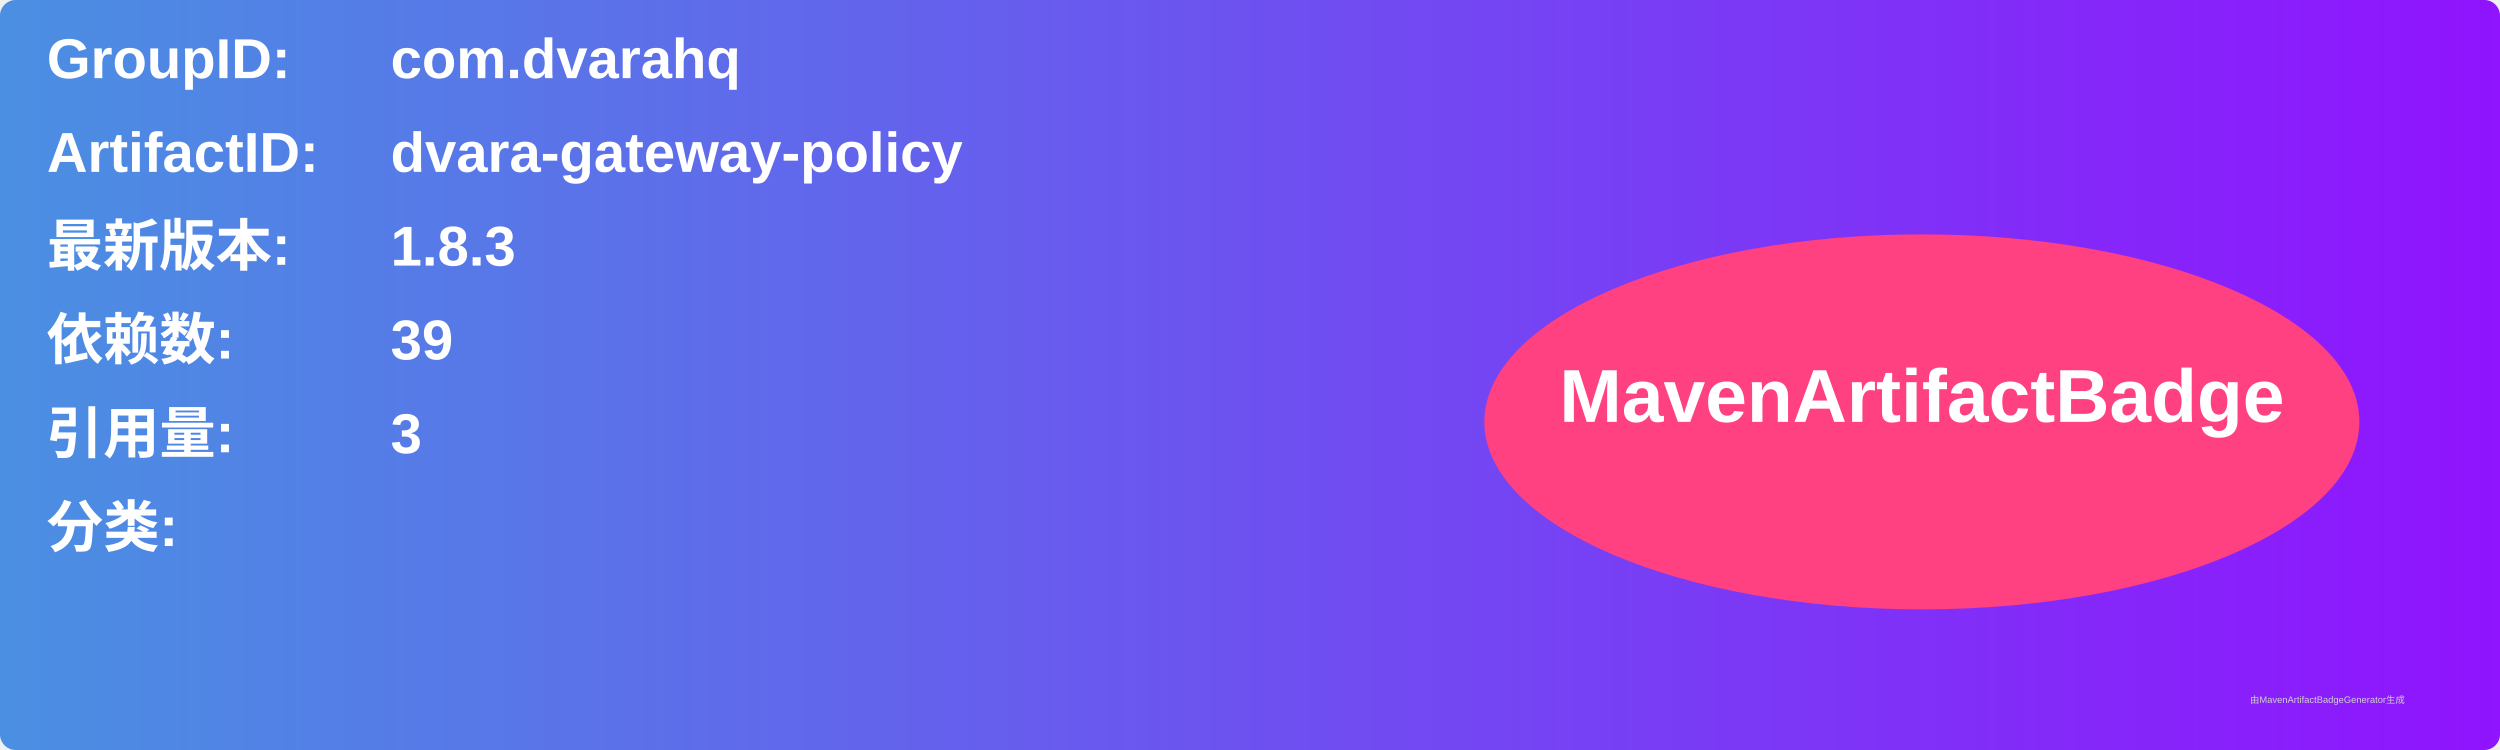
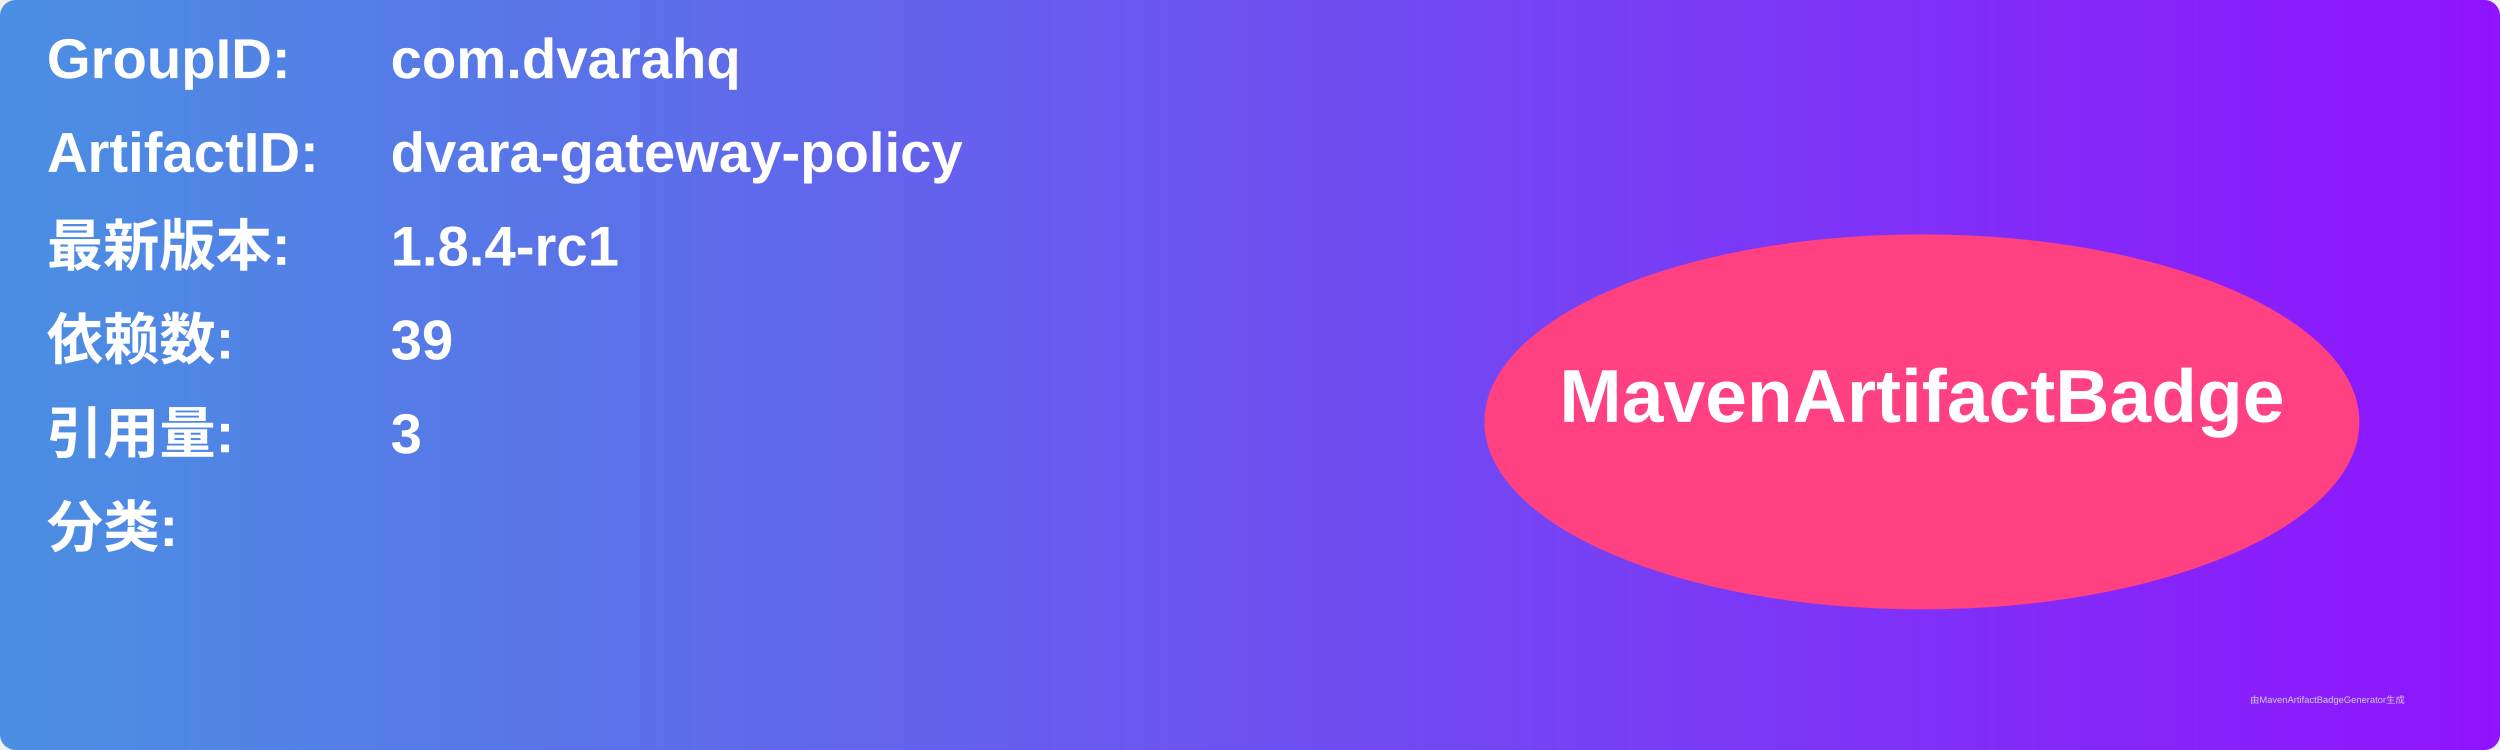
<svg xmlns="http://www.w3.org/2000/svg" width="800" height="240" viewBox="0 0 800 240">
  <linearGradient id="grad" x1="0%" y1="0%" x2="100%" y2="0%">
    <stop offset="0%" stop-color="#4a90e2" />
    <stop offset="100%" stop-color="#9013fe" />
  </linearGradient>
  <rect width="100%" height="100%" rx="5" ry="5" fill="url(#grad)" />
  <g transform="translate(15, 15)">
    <text x="0" y="10" font-family="Arial" font-size="18" fill="white" font-weight="bold" width="260">GroupID:</text>
    <text x="110" y="10" font-family="Arial" font-size="18" fill="white" font-weight="bold" width="460">com.dvarahq</text>
    <text x="0" y="40" font-family="Arial" font-size="18" fill="white" font-weight="bold" width="260">ArtifactID:</text>
    <text x="110" y="40" font-family="Arial" font-size="18" fill="white" font-weight="bold" width="460">dvara-gateway-policy</text>
    <text x="0" y="70" font-family="Arial" font-size="18" fill="white" font-weight="bold">最新版本:</text>
    <text x="110" y="70" font-family="Arial" font-size="18" fill="white" font-weight="bold">
-       <tspan font-weight="bold">1.8.3</tspan>
+       <tspan font-weight="bold">1.8.4-rc1</tspan>
    </text>
    <text x="0" y="100" font-family="Arial" font-size="18" fill="white" font-weight="bold">依赖数: </text>
    <text x="110" y="100" font-family="Arial" font-size="18" fill="white">
      <tspan font-weight="bold">39</tspan>
    </text>
    <text x="0" y="130" font-family="Arial" font-size="18" fill="white" font-weight="bold">引用量: </text>
    <text x="110" y="130" font-family="Arial" font-size="18" fill="white">
      <tspan font-weight="bold">3</tspan>
    </text>
    <text x="0" y="160" font-family="Arial" font-size="18" fill="white" font-weight="bold">分类:</text>
    <text x="10" y="190" font-family="Arial" font-size="10" fill="white">
      <tspan font-weight="bold" />
    </text>
    <ellipse cx="600" cy="120" rx="140" ry="60" fill="#ff4081" />
    <text x="600" y="120" text-anchor="middle" font-family="Arial" font-size="24" fill="white" font-weight="bold">MavenArtifactBadge</text>
  </g>
  <text x="720" y="225" font-family="Arial" font-size="3" fill="#d0d0d0">由MavenArtifactBadgeGenerator生成</text>
</svg>
